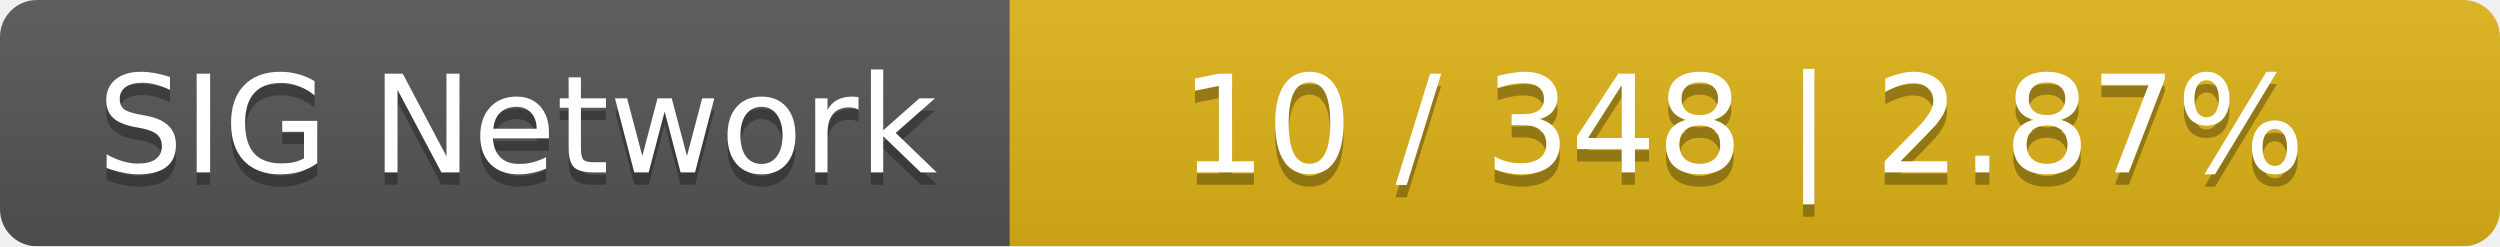
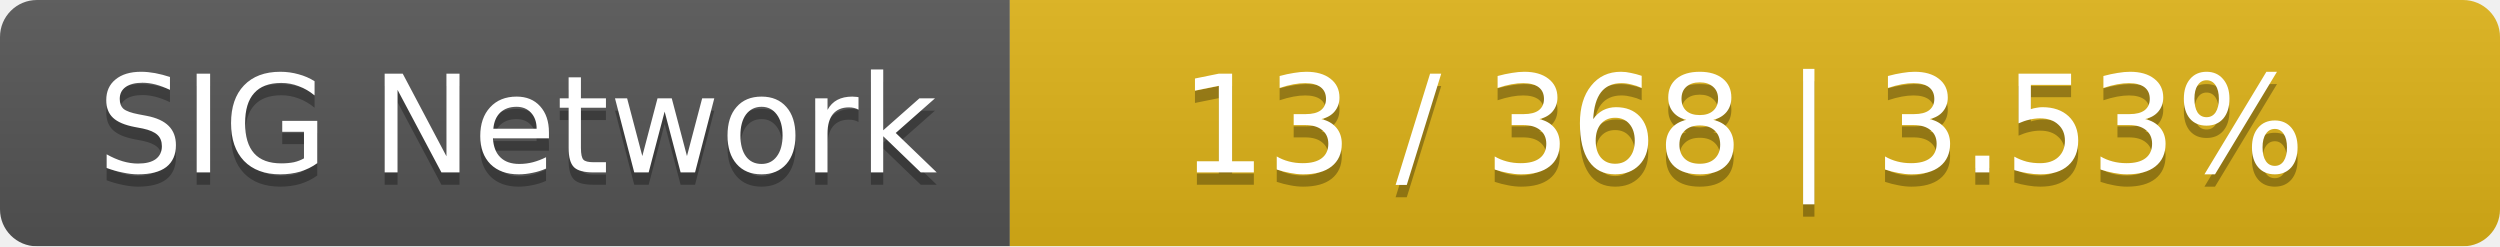
<svg xmlns="http://www.w3.org/2000/svg" width="203" height="20">
  <linearGradient id="smooth" x2="0" y2="100%">
    <stop offset="0" stop-color="#bbb" stop-opacity=".1" />
    <stop offset="1" stop-opacity=".1" />
  </linearGradient>
  <mask id="round">
    <rect width="203" height="20" rx="3" fill="#fff" />
  </mask>
  <g mask="url(#round)">
    <rect width="82" height="20" fill="#555" />
    <rect x="82" width="121" height="20" fill="#dfb317" />
    <rect width="203" height="20" fill="url(#smooth)" />
  </g>
  <g fill="#fff" text-anchor="middle" font-family="DejaVu Sans,Verdana,Geneva,sans-serif" font-size="11">
    <text x="42" y="15" fill="#010101" fill-opacity=".3">SIG Network</text>
    <text x="42" y="14">SIG Network</text>
-     <text x="141.5" y="15" fill="#010101" fill-opacity=".3">10 / 348    |    2.87%</text>
-     <text x="141.5" y="14">10 / 348    |    2.87%</text>
+     <text x="141.5" y="15" fill="#010101" fill-opacity=".3">13 / 368    |    3.53%</text>
+     <text x="141.5" y="14">13 / 368    |    3.53%</text>
  </g>
</svg>
